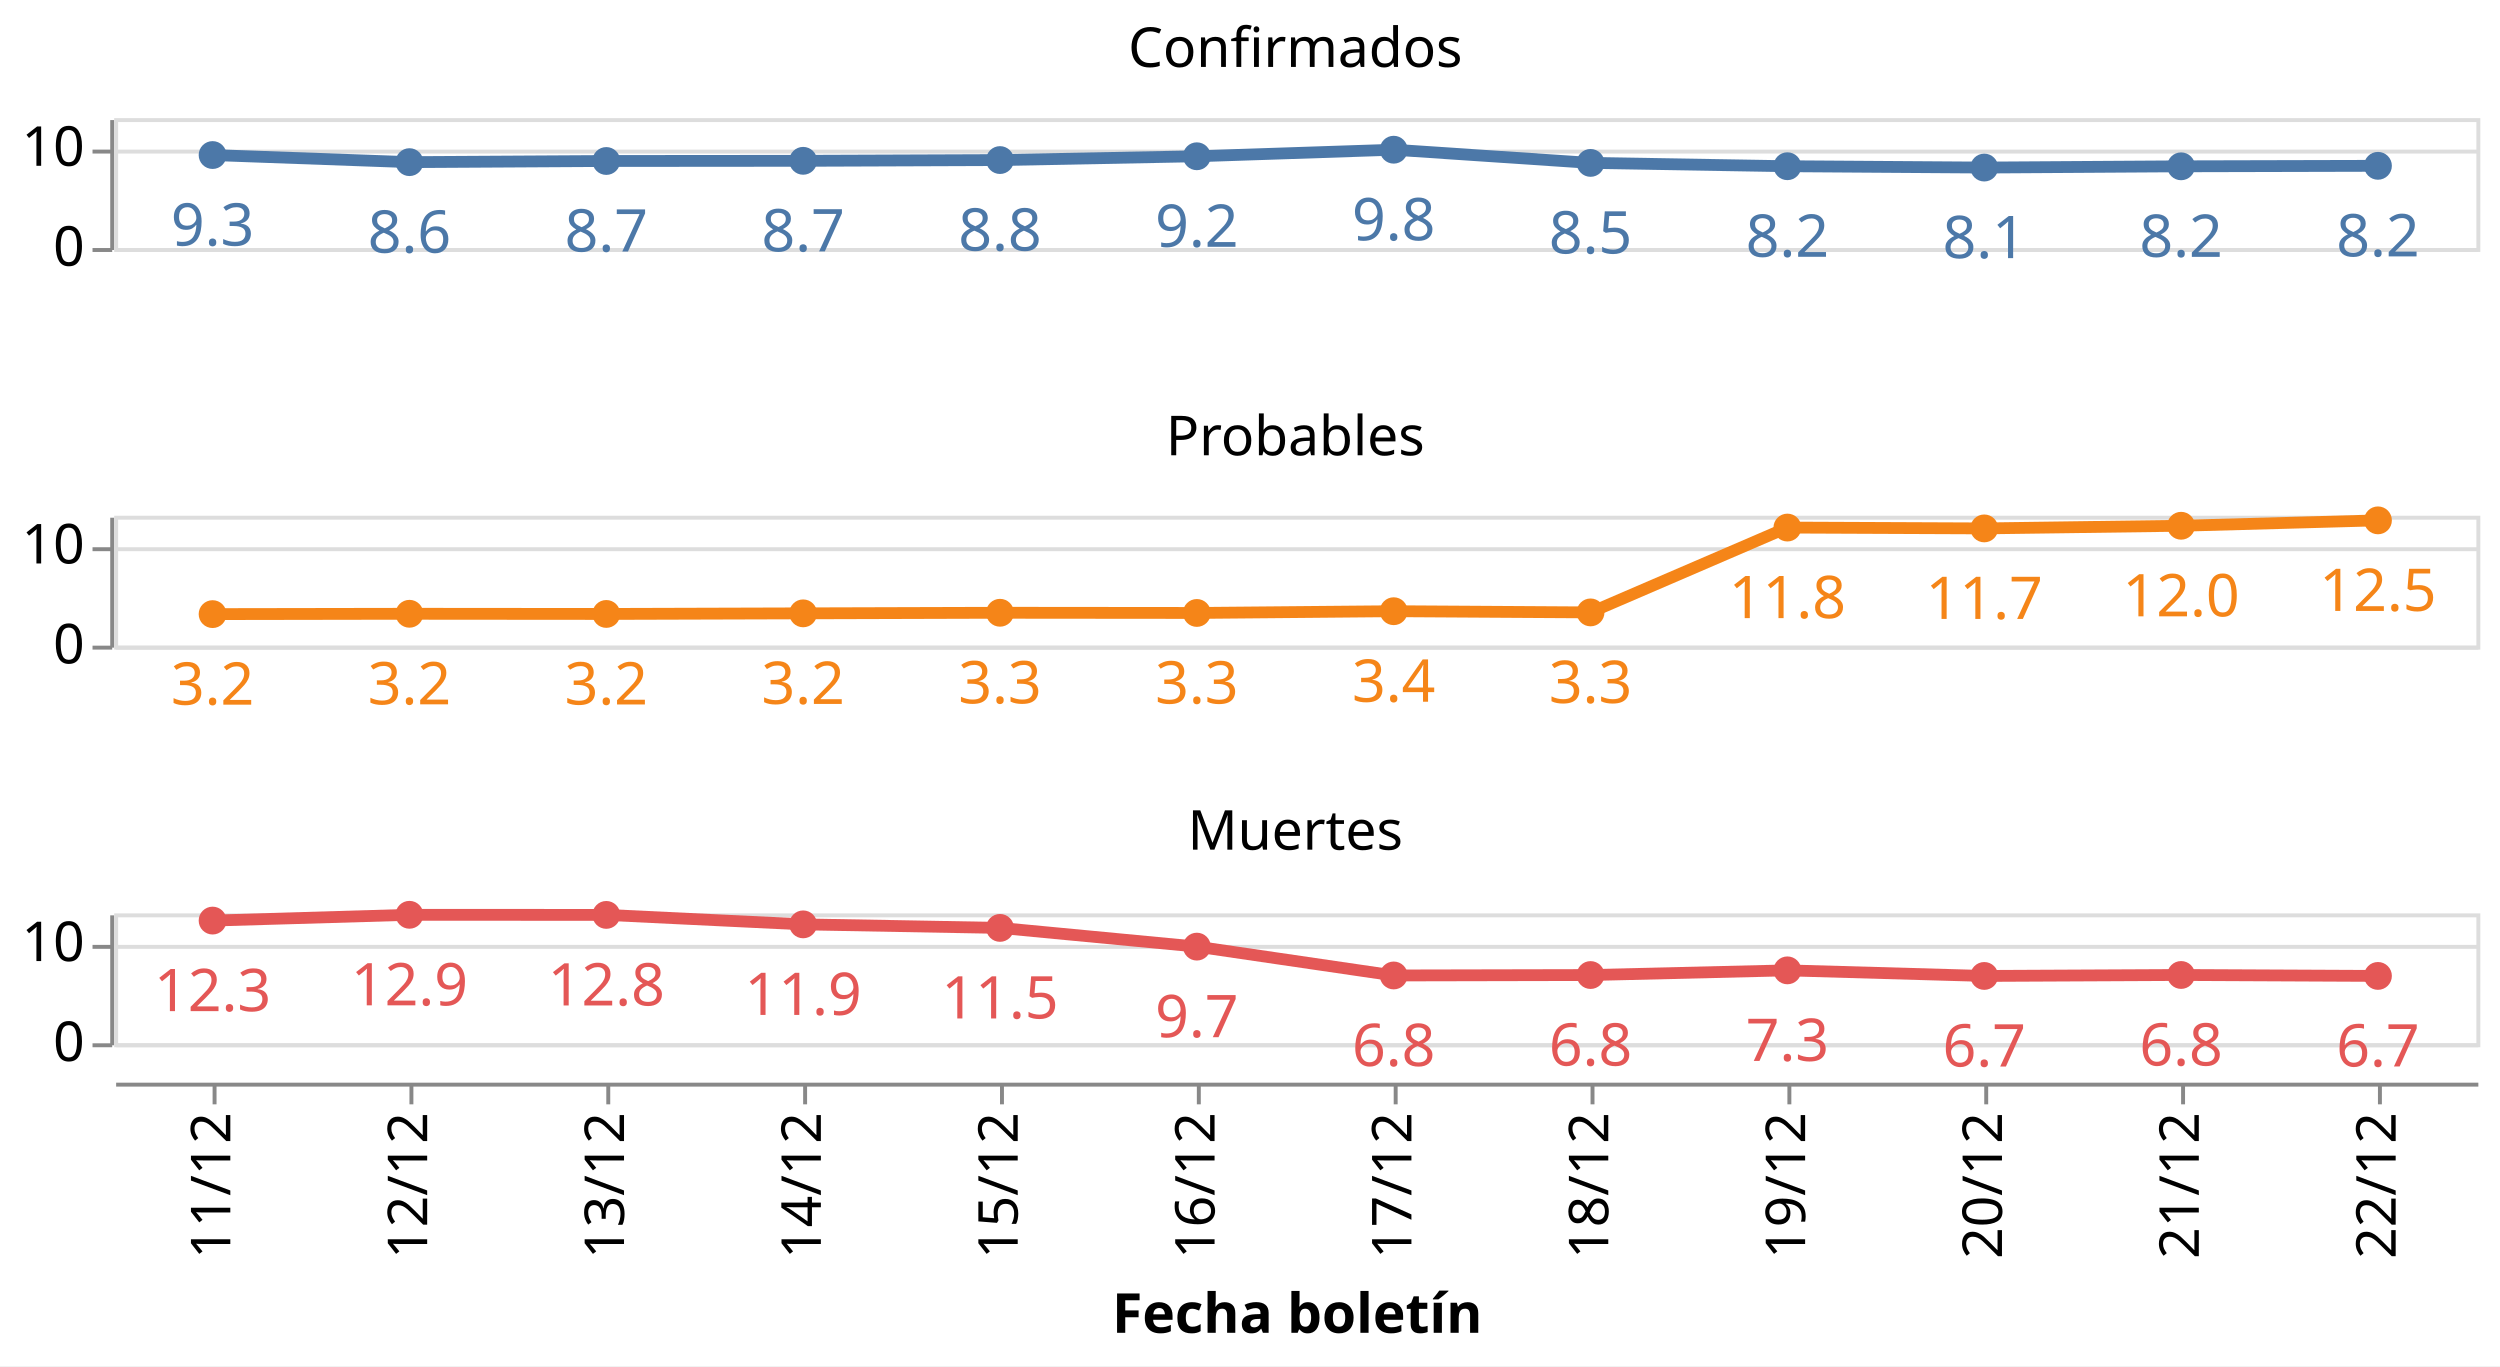
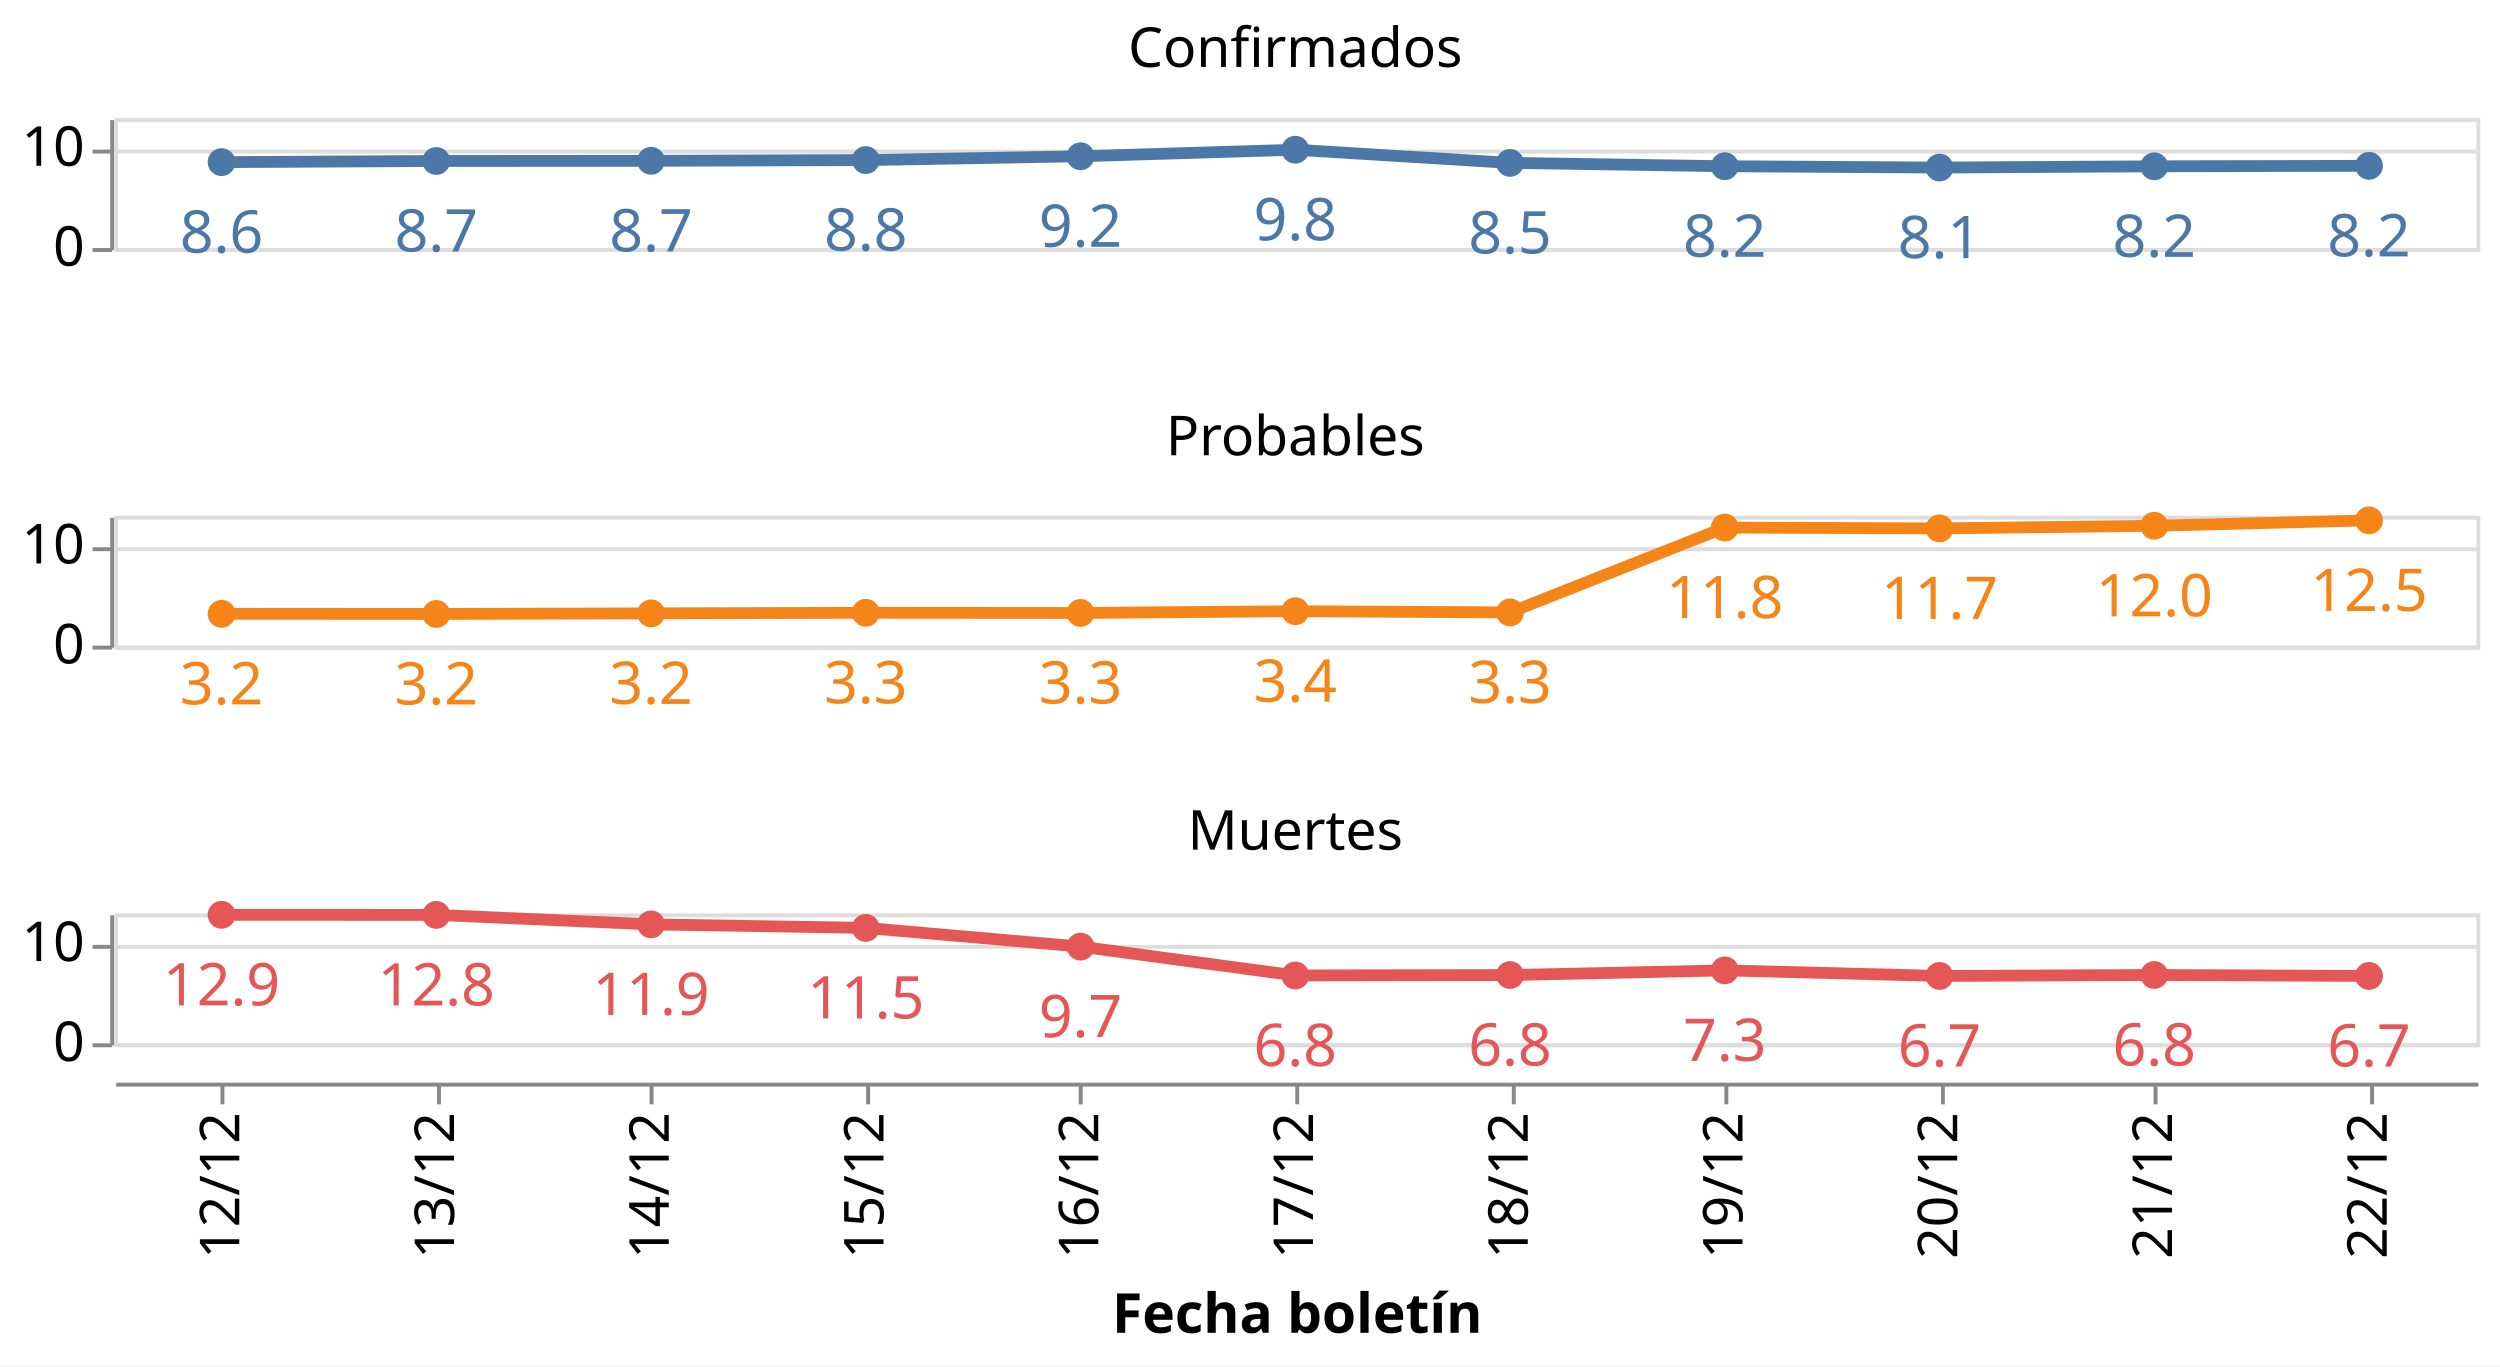
<svg xmlns="http://www.w3.org/2000/svg" class="marks" width="635" height="347" viewBox="0 0 635 347" version="1.1">
  <rect width="635" height="347" style="fill: white;" />
  <g transform="translate(29,30)">
    <g class="mark-group role-frame root">
      <g transform="translate(0,0)">
        <path class="background" d="M0,0h0v0h0Z" style="fill: none;" />
        <g>
          <g class="mark-group role-row-header row_header">
            <g transform="translate(-1,0)">
              <path class="background" d="M0,0h0v33h0Z" style="fill: none;" />
              <g>
                <g class="mark-group role-axis">
                  <g transform="translate(0.5,0.5)">
                    <path class="background" d="M0,0h0v0h0Z" style="pointer-events: none; fill: none;" />
                    <g>
                      <g class="mark-rule role-axis-tick" style="pointer-events: none;">
                        <line transform="translate(0,33)" x2="-5" y2="0" style="fill: none; stroke: #888; stroke-width: 1; opacity: 1;" />
                        <line transform="translate(0,8)" x2="-5" y2="0" style="fill: none; stroke: #888; stroke-width: 1; opacity: 1;" />
                      </g>
                      <g class="mark-text role-axis-label" style="pointer-events: none;">
                        <text text-anchor="end" transform="translate(-7,37)" style="font-family: sans-serif; font-size: 14px; fill: #000; opacity: 1;">0</text>
                        <text text-anchor="end" transform="translate(-7,11.61538)" style="font-family: sans-serif; font-size: 14px; fill: #000; opacity: 1;">10</text>
                      </g>
                      <g class="mark-rule role-axis-domain" style="pointer-events: none;">
                        <line transform="translate(0,33)" x2="0" y2="-33" style="fill: none; stroke: #888; stroke-width: 1; opacity: 1;" />
                      </g>
                    </g>
                    <path class="foreground" d="" style="pointer-events: none; display: none; fill: none;" />
                  </g>
                </g>
              </g>
              <path class="foreground" d="" style="display: none; fill: none;" />
            </g>
            <g transform="translate(-1,101)">
              <path class="background" d="M0,0h0v33h0Z" style="fill: none;" />
              <g>
                <g class="mark-group role-axis">
                  <g transform="translate(0.5,0.5)">
                    <path class="background" d="M0,0h0v0h0Z" style="pointer-events: none; fill: none;" />
                    <g>
                      <g class="mark-rule role-axis-tick" style="pointer-events: none;">
                        <line transform="translate(0,33)" x2="-5" y2="0" style="fill: none; stroke: #888; stroke-width: 1; opacity: 1;" />
                        <line transform="translate(0,8)" x2="-5" y2="0" style="fill: none; stroke: #888; stroke-width: 1; opacity: 1;" />
                      </g>
                      <g class="mark-text role-axis-label" style="pointer-events: none;">
                        <text text-anchor="end" transform="translate(-7,37)" style="font-family: sans-serif; font-size: 14px; fill: #000; opacity: 1;">0</text>
                        <text text-anchor="end" transform="translate(-7,11.61538)" style="font-family: sans-serif; font-size: 14px; fill: #000; opacity: 1;">10</text>
                      </g>
                      <g class="mark-rule role-axis-domain" style="pointer-events: none;">
                        <line transform="translate(0,33)" x2="0" y2="-33" style="fill: none; stroke: #888; stroke-width: 1; opacity: 1;" />
                      </g>
                    </g>
                    <path class="foreground" d="" style="pointer-events: none; display: none; fill: none;" />
                  </g>
                </g>
              </g>
              <path class="foreground" d="" style="display: none; fill: none;" />
            </g>
            <g transform="translate(-1,202)">
              <path class="background" d="M0,0h0v33h0Z" style="fill: none;" />
              <g>
                <g class="mark-group role-axis">
                  <g transform="translate(0.5,0.5)">
                    <path class="background" d="M0,0h0v0h0Z" style="pointer-events: none; fill: none;" />
                    <g>
                      <g class="mark-rule role-axis-tick" style="pointer-events: none;">
                        <line transform="translate(0,33)" x2="-5" y2="0" style="fill: none; stroke: #888; stroke-width: 1; opacity: 1;" />
                        <line transform="translate(0,8)" x2="-5" y2="0" style="fill: none; stroke: #888; stroke-width: 1; opacity: 1;" />
                      </g>
                      <g class="mark-text role-axis-label" style="pointer-events: none;">
                        <text text-anchor="end" transform="translate(-7,37)" style="font-family: sans-serif; font-size: 14px; fill: #000; opacity: 1;">0</text>
                        <text text-anchor="end" transform="translate(-7,11.61538)" style="font-family: sans-serif; font-size: 14px; fill: #000; opacity: 1;">10</text>
                      </g>
                      <g class="mark-rule role-axis-domain" style="pointer-events: none;">
                        <line transform="translate(0,33)" x2="0" y2="-33" style="fill: none; stroke: #888; stroke-width: 1; opacity: 1;" />
                      </g>
                    </g>
                    <path class="foreground" d="" style="pointer-events: none; display: none; fill: none;" />
                  </g>
                </g>
              </g>
              <path class="foreground" d="" style="display: none; fill: none;" />
            </g>
          </g>
          <g class="mark-group role-column-footer column_footer">
            <g transform="translate(0,245)">
              <path class="background" d="M0,0h600v0h-600Z" style="fill: none;" />
              <g>
                <g class="mark-group role-axis">
                  <g transform="translate(0.5,0.5)">
                    <path class="background" d="M0,0h0v0h0Z" style="pointer-events: none; fill: none;" />
                    <g>
                      <g class="mark-rule role-axis-tick" style="pointer-events: none;">
-                         <line transform="translate(25,0)" x2="0" y2="5" style="fill: none; stroke: #888; stroke-width: 1; opacity: 1;" />
-                         <line transform="translate(75,0)" x2="0" y2="5" style="fill: none; stroke: #888; stroke-width: 1; opacity: 1;" />
-                         <line transform="translate(125,0)" x2="0" y2="5" style="fill: none; stroke: #888; stroke-width: 1; opacity: 1;" />
-                         <line transform="translate(175,0)" x2="0" y2="5" style="fill: none; stroke: #888; stroke-width: 1; opacity: 1;" />
-                         <line transform="translate(225,0)" x2="0" y2="5" style="fill: none; stroke: #888; stroke-width: 1; opacity: 1;" />
-                         <line transform="translate(275,0)" x2="0" y2="5" style="fill: none; stroke: #888; stroke-width: 1; opacity: 1;" />
-                         <line transform="translate(325,0)" x2="0" y2="5" style="fill: none; stroke: #888; stroke-width: 1; opacity: 1;" />
-                         <line transform="translate(375,0)" x2="0" y2="5" style="fill: none; stroke: #888; stroke-width: 1; opacity: 1;" />
-                         <line transform="translate(425,0)" x2="0" y2="5" style="fill: none; stroke: #888; stroke-width: 1; opacity: 1;" />
-                         <line transform="translate(475,0)" x2="0" y2="5" style="fill: none; stroke: #888; stroke-width: 1; opacity: 1;" />
-                         <line transform="translate(525,0)" x2="0" y2="5" style="fill: none; stroke: #888; stroke-width: 1; opacity: 1;" />
-                         <line transform="translate(575,0)" x2="0" y2="5" style="fill: none; stroke: #888; stroke-width: 1; opacity: 1;" />
+                         <line transform="translate(27,0)" x2="0" y2="5" style="fill: none; stroke: #888; stroke-width: 1; opacity: 1;" />
+                         <line transform="translate(82,0)" x2="0" y2="5" style="fill: none; stroke: #888; stroke-width: 1; opacity: 1;" />
+                         <line transform="translate(136,0)" x2="0" y2="5" style="fill: none; stroke: #888; stroke-width: 1; opacity: 1;" />
+                         <line transform="translate(191,0)" x2="0" y2="5" style="fill: none; stroke: #888; stroke-width: 1; opacity: 1;" />
+                         <line transform="translate(245,0)" x2="0" y2="5" style="fill: none; stroke: #888; stroke-width: 1; opacity: 1;" />
+                         <line transform="translate(300,0)" x2="0" y2="5" style="fill: none; stroke: #888; stroke-width: 1; opacity: 1;" />
+                         <line transform="translate(355,0)" x2="0" y2="5" style="fill: none; stroke: #888; stroke-width: 1; opacity: 1;" />
+                         <line transform="translate(409,0)" x2="0" y2="5" style="fill: none; stroke: #888; stroke-width: 1; opacity: 1;" />
+                         <line transform="translate(464,0)" x2="0" y2="5" style="fill: none; stroke: #888; stroke-width: 1; opacity: 1;" />
+                         <line transform="translate(518,0)" x2="0" y2="5" style="fill: none; stroke: #888; stroke-width: 1; opacity: 1;" />
+                         <line transform="translate(573,0)" x2="0" y2="5" style="fill: none; stroke: #888; stroke-width: 1; opacity: 1;" />
                      </g>
                      <g class="mark-text role-axis-label" style="pointer-events: none;">
-                         <text text-anchor="end" transform="translate(25,7) rotate(270) translate(0,4)" style="font-family: sans-serif; font-size: 14px; fill: #000; opacity: 1;">11/12</text>
-                         <text text-anchor="end" transform="translate(75,7) rotate(270) translate(0,4)" style="font-family: sans-serif; font-size: 14px; fill: #000; opacity: 1;">12/12</text>
-                         <text text-anchor="end" transform="translate(125,7) rotate(270) translate(0,4)" style="font-family: sans-serif; font-size: 14px; fill: #000; opacity: 1;">13/12</text>
-                         <text text-anchor="end" transform="translate(175,7) rotate(270) translate(0,4)" style="font-family: sans-serif; font-size: 14px; fill: #000; opacity: 1;">14/12</text>
-                         <text text-anchor="end" transform="translate(225,7) rotate(270) translate(0,4)" style="font-family: sans-serif; font-size: 14px; fill: #000; opacity: 1;">15/12</text>
-                         <text text-anchor="end" transform="translate(275,7) rotate(270) translate(0,4)" style="font-family: sans-serif; font-size: 14px; fill: #000; opacity: 1;">16/12</text>
-                         <text text-anchor="end" transform="translate(325,7) rotate(270) translate(0,4)" style="font-family: sans-serif; font-size: 14px; fill: #000; opacity: 1;">17/12</text>
-                         <text text-anchor="end" transform="translate(375,7) rotate(270) translate(0,4)" style="font-family: sans-serif; font-size: 14px; fill: #000; opacity: 1;">18/12</text>
-                         <text text-anchor="end" transform="translate(425,7) rotate(270) translate(0,4)" style="font-family: sans-serif; font-size: 14px; fill: #000; opacity: 1;">19/12</text>
-                         <text text-anchor="end" transform="translate(475,7) rotate(270) translate(0,4)" style="font-family: sans-serif; font-size: 14px; fill: #000; opacity: 1;">20/12</text>
-                         <text text-anchor="end" transform="translate(525,7) rotate(270) translate(0,4)" style="font-family: sans-serif; font-size: 14px; fill: #000; opacity: 1;">21/12</text>
-                         <text text-anchor="end" transform="translate(575,7) rotate(270) translate(0,4)" style="font-family: sans-serif; font-size: 14px; fill: #000; opacity: 1;">22/12</text>
+                         <text text-anchor="end" transform="translate(27.27273,7) rotate(270) translate(0,4)" style="font-family: sans-serif; font-size: 14px; fill: #000; opacity: 1;">12/12</text>
+                         <text text-anchor="end" transform="translate(81.81818,7) rotate(270) translate(0,4)" style="font-family: sans-serif; font-size: 14px; fill: #000; opacity: 1;">13/12</text>
+                         <text text-anchor="end" transform="translate(136.3636,7) rotate(270) translate(0,4)" style="font-family: sans-serif; font-size: 14px; fill: #000; opacity: 1;">14/12</text>
+                         <text text-anchor="end" transform="translate(190.9091,7) rotate(270) translate(0,4)" style="font-family: sans-serif; font-size: 14px; fill: #000; opacity: 1;">15/12</text>
+                         <text text-anchor="end" transform="translate(245.4545,7) rotate(270) translate(0,4)" style="font-family: sans-serif; font-size: 14px; fill: #000; opacity: 1;">16/12</text>
+                         <text text-anchor="end" transform="translate(300,7) rotate(270) translate(0,4)" style="font-family: sans-serif; font-size: 14px; fill: #000; opacity: 1;">17/12</text>
+                         <text text-anchor="end" transform="translate(354.5455,7) rotate(270) translate(0,4)" style="font-family: sans-serif; font-size: 14px; fill: #000; opacity: 1;">18/12</text>
+                         <text text-anchor="end" transform="translate(409.0909,7) rotate(270) translate(0,4)" style="font-family: sans-serif; font-size: 14px; fill: #000; opacity: 1;">19/12</text>
+                         <text text-anchor="end" transform="translate(463.6364,7) rotate(270) translate(0,4)" style="font-family: sans-serif; font-size: 14px; fill: #000; opacity: 1;">20/12</text>
+                         <text text-anchor="end" transform="translate(518.1818,7) rotate(270) translate(0,4)" style="font-family: sans-serif; font-size: 14px; fill: #000; opacity: 1;">21/12</text>
+                         <text text-anchor="end" transform="translate(572.7273,7) rotate(270) translate(0,4)" style="font-family: sans-serif; font-size: 14px; fill: #000; opacity: 1;">22/12</text>
                      </g>
                      <g class="mark-rule role-axis-domain" style="pointer-events: none;">
                        <line transform="translate(0,0)" x2="600" y2="0" style="fill: none; stroke: #888; stroke-width: 1; opacity: 1;" />
                      </g>
                      <g class="mark-text role-axis-title" style="pointer-events: none;">
                        <text text-anchor="middle" transform="translate(300,63.03418)" style="font-family: sans-serif; font-size: 14px; font-weight: bold; fill: #000; opacity: 1;">Fecha boletín</text>
                      </g>
                    </g>
                    <path class="foreground" d="" style="pointer-events: none; display: none; fill: none;" />
                  </g>
                </g>
              </g>
              <path class="foreground" d="" style="display: none; fill: none;" />
            </g>
          </g>
          <g class="mark-group role-scope cell">
            <g transform="translate(0,0)">
              <path class="background" d="M0.5,0.5h600v33h-600Z" style="fill: none; stroke: #ddd;" />
              <g>
                <g class="mark-group role-axis">
                  <g transform="translate(0.5,0.5)">
                    <path class="background" d="M0,0h0v0h0Z" style="pointer-events: none; fill: none;" />
                    <g>
                      <g class="mark-rule role-axis-grid" style="pointer-events: none;">
                        <line transform="translate(0,33)" x2="600" y2="0" style="fill: none; stroke: #ddd; stroke-width: 1; opacity: 1;" />
                        <line transform="translate(0,8)" x2="600" y2="0" style="fill: none; stroke: #ddd; stroke-width: 1; opacity: 1;" />
                      </g>
                    </g>
                    <path class="foreground" d="" style="pointer-events: none; display: none; fill: none;" />
                  </g>
                </g>
                <g class="mark-group role-scope child_layer_0_layer_0_pathgroup">
                  <g transform="translate(0,0)">
                    <path class="background" d="M0,0h600v33h-600Z" style="fill: none;" />
                    <g>
                      <g class="mark-line role-mark child_layer_0_layer_0_marks">
-                         <path d="M25,9.381L75,11.185L125,10.892L175,10.847L225,10.656L275,9.691L325,8.027L375,11.378L425,12.221L475,12.56L525,12.243L575,12.118" style="fill: none; stroke: #4c78a8; stroke-width: 3;" />
+                         <path d="M27.273,11.185L81.818,10.892L136.364,10.847L190.909,10.656L245.455,9.691L300,8.027L354.545,11.378L409.091,12.221L463.636,12.56L518.182,12.243L572.727,12.118" style="fill: none; stroke: #4c78a8; stroke-width: 3;" />
                      </g>
                    </g>
                    <path class="foreground" d="" style="display: none; fill: none;" />
                  </g>
                </g>
                <g class="mark-symbol role-mark child_layer_0_layer_1_marks">
-                   <path transform="translate(575,12.11831)" d="M3.536,0A3.536,3.536,0,1,1,-3.536,0A3.536,3.536,0,1,1,3.536,0" style="fill: #4c78a8; stroke-width: 2; opacity: 1;" />
-                   <path transform="translate(525,12.24319)" d="M3.536,0A3.536,3.536,0,1,1,-3.536,0A3.536,3.536,0,1,1,3.536,0" style="fill: #4c78a8; stroke-width: 2; opacity: 1;" />
-                   <path transform="translate(475,12.56019)" d="M3.536,0A3.536,3.536,0,1,1,-3.536,0A3.536,3.536,0,1,1,3.536,0" style="fill: #4c78a8; stroke-width: 2; opacity: 1;" />
-                   <path transform="translate(425,12.22084)" d="M3.536,0A3.536,3.536,0,1,1,-3.536,0A3.536,3.536,0,1,1,3.536,0" style="fill: #4c78a8; stroke-width: 2; opacity: 1;" />
-                   <path transform="translate(375,11.37834)" d="M3.536,0A3.536,3.536,0,1,1,-3.536,0A3.536,3.536,0,1,1,3.536,0" style="fill: #4c78a8; stroke-width: 2; opacity: 1;" />
-                   <path transform="translate(325,8.026951)" d="M3.536,0A3.536,3.536,0,1,1,-3.536,0A3.536,3.536,0,1,1,3.536,0" style="fill: #4c78a8; stroke-width: 2; opacity: 1;" />
-                   <path transform="translate(275,9.691482)" d="M3.536,0A3.536,3.536,0,1,1,-3.536,0A3.536,3.536,0,1,1,3.536,0" style="fill: #4c78a8; stroke-width: 2; opacity: 1;" />
-                   <path transform="translate(225,10.65643)" d="M3.536,0A3.536,3.536,0,1,1,-3.536,0A3.536,3.536,0,1,1,3.536,0" style="fill: #4c78a8; stroke-width: 2; opacity: 1;" />
-                   <path transform="translate(175,10.84698)" d="M3.536,0A3.536,3.536,0,1,1,-3.536,0A3.536,3.536,0,1,1,3.536,0" style="fill: #4c78a8; stroke-width: 2; opacity: 1;" />
-                   <path transform="translate(125,10.89174)" d="M3.536,0A3.536,3.536,0,1,1,-3.536,0A3.536,3.536,0,1,1,3.536,0" style="fill: #4c78a8; stroke-width: 2; opacity: 1;" />
-                   <path transform="translate(75,11.18483)" d="M3.536,0A3.536,3.536,0,1,1,-3.536,0A3.536,3.536,0,1,1,3.536,0" style="fill: #4c78a8; stroke-width: 2; opacity: 1;" />
-                   <path transform="translate(25,9.380767)" d="M3.536,0A3.536,3.536,0,1,1,-3.536,0A3.536,3.536,0,1,1,3.536,0" style="fill: #4c78a8; stroke-width: 2; opacity: 1;" />
+                   <path transform="translate(572.7273,12.11831)" d="M3.536,0A3.536,3.536,0,1,1,-3.536,0A3.536,3.536,0,1,1,3.536,0" style="fill: #4c78a8; stroke-width: 2; opacity: 1;" />
+                   <path transform="translate(518.1818,12.24319)" d="M3.536,0A3.536,3.536,0,1,1,-3.536,0A3.536,3.536,0,1,1,3.536,0" style="fill: #4c78a8; stroke-width: 2; opacity: 1;" />
+                   <path transform="translate(463.6364,12.56019)" d="M3.536,0A3.536,3.536,0,1,1,-3.536,0A3.536,3.536,0,1,1,3.536,0" style="fill: #4c78a8; stroke-width: 2; opacity: 1;" />
+                   <path transform="translate(409.0909,12.22084)" d="M3.536,0A3.536,3.536,0,1,1,-3.536,0A3.536,3.536,0,1,1,3.536,0" style="fill: #4c78a8; stroke-width: 2; opacity: 1;" />
+                   <path transform="translate(354.5455,11.37834)" d="M3.536,0A3.536,3.536,0,1,1,-3.536,0A3.536,3.536,0,1,1,3.536,0" style="fill: #4c78a8; stroke-width: 2; opacity: 1;" />
+                   <path transform="translate(300,8.026951)" d="M3.536,0A3.536,3.536,0,1,1,-3.536,0A3.536,3.536,0,1,1,3.536,0" style="fill: #4c78a8; stroke-width: 2; opacity: 1;" />
+                   <path transform="translate(245.4545,9.691482)" d="M3.536,0A3.536,3.536,0,1,1,-3.536,0A3.536,3.536,0,1,1,3.536,0" style="fill: #4c78a8; stroke-width: 2; opacity: 1;" />
+                   <path transform="translate(190.9091,10.65643)" d="M3.536,0A3.536,3.536,0,1,1,-3.536,0A3.536,3.536,0,1,1,3.536,0" style="fill: #4c78a8; stroke-width: 2; opacity: 1;" />
+                   <path transform="translate(136.3636,10.84698)" d="M3.536,0A3.536,3.536,0,1,1,-3.536,0A3.536,3.536,0,1,1,3.536,0" style="fill: #4c78a8; stroke-width: 2; opacity: 1;" />
+                   <path transform="translate(81.81818,10.89174)" d="M3.536,0A3.536,3.536,0,1,1,-3.536,0A3.536,3.536,0,1,1,3.536,0" style="fill: #4c78a8; stroke-width: 2; opacity: 1;" />
+                   <path transform="translate(27.27273,11.18483)" d="M3.536,0A3.536,3.536,0,1,1,-3.536,0A3.536,3.536,0,1,1,3.536,0" style="fill: #4c78a8; stroke-width: 2; opacity: 1;" />
                </g>
                <g class="mark-text role-mark child_layer_1_marks">
-                   <text text-anchor="middle" transform="translate(575,35.11831)" style="font-family: sans-serif; font-size: 15px; fill: #4c78a8;">8.2</text>
-                   <text text-anchor="middle" transform="translate(525,35.24319)" style="font-family: sans-serif; font-size: 15px; fill: #4c78a8;">8.2</text>
-                   <text text-anchor="middle" transform="translate(475,35.56019)" style="font-family: sans-serif; font-size: 15px; fill: #4c78a8;">8.1</text>
-                   <text text-anchor="middle" transform="translate(425,35.22084)" style="font-family: sans-serif; font-size: 15px; fill: #4c78a8;">8.2</text>
-                   <text text-anchor="middle" transform="translate(375,34.37834)" style="font-family: sans-serif; font-size: 15px; fill: #4c78a8;">8.5</text>
-                   <text text-anchor="middle" transform="translate(325,31.02695)" style="font-family: sans-serif; font-size: 15px; fill: #4c78a8;">9.8</text>
-                   <text text-anchor="middle" transform="translate(275,32.69148)" style="font-family: sans-serif; font-size: 15px; fill: #4c78a8;">9.2</text>
-                   <text text-anchor="middle" transform="translate(225,33.65643)" style="font-family: sans-serif; font-size: 15px; fill: #4c78a8;">8.8</text>
-                   <text text-anchor="middle" transform="translate(175,33.84698)" style="font-family: sans-serif; font-size: 15px; fill: #4c78a8;">8.7</text>
-                   <text text-anchor="middle" transform="translate(125,33.89174)" style="font-family: sans-serif; font-size: 15px; fill: #4c78a8;">8.7</text>
-                   <text text-anchor="middle" transform="translate(75,34.18483)" style="font-family: sans-serif; font-size: 15px; fill: #4c78a8;">8.6</text>
-                   <text text-anchor="middle" transform="translate(25,32.38077)" style="font-family: sans-serif; font-size: 15px; fill: #4c78a8;">9.3</text>
+                   <text text-anchor="middle" transform="translate(572.7273,35.11831)" style="font-family: sans-serif; font-size: 15px; fill: #4c78a8;">8.2</text>
+                   <text text-anchor="middle" transform="translate(518.1818,35.24319)" style="font-family: sans-serif; font-size: 15px; fill: #4c78a8;">8.2</text>
+                   <text text-anchor="middle" transform="translate(463.6364,35.56019)" style="font-family: sans-serif; font-size: 15px; fill: #4c78a8;">8.1</text>
+                   <text text-anchor="middle" transform="translate(409.0909,35.22084)" style="font-family: sans-serif; font-size: 15px; fill: #4c78a8;">8.2</text>
+                   <text text-anchor="middle" transform="translate(354.5455,34.37834)" style="font-family: sans-serif; font-size: 15px; fill: #4c78a8;">8.5</text>
+                   <text text-anchor="middle" transform="translate(300,31.02695)" style="font-family: sans-serif; font-size: 15px; fill: #4c78a8;">9.8</text>
+                   <text text-anchor="middle" transform="translate(245.4545,32.69148)" style="font-family: sans-serif; font-size: 15px; fill: #4c78a8;">9.2</text>
+                   <text text-anchor="middle" transform="translate(190.9091,33.65643)" style="font-family: sans-serif; font-size: 15px; fill: #4c78a8;">8.8</text>
+                   <text text-anchor="middle" transform="translate(136.3636,33.84698)" style="font-family: sans-serif; font-size: 15px; fill: #4c78a8;">8.7</text>
+                   <text text-anchor="middle" transform="translate(81.81818,33.89174)" style="font-family: sans-serif; font-size: 15px; fill: #4c78a8;">8.7</text>
+                   <text text-anchor="middle" transform="translate(27.27273,34.18483)" style="font-family: sans-serif; font-size: 15px; fill: #4c78a8;">8.6</text>
                </g>
                <g class="mark-group role-title">
                  <g transform="translate(300,-24)">
                    <path class="background" d="M0,0h0v0h0Z" style="pointer-events: none; fill: none;" />
                    <g>
                      <g class="mark-text role-title-text" style="pointer-events: none;">
                        <text text-anchor="middle" transform="translate(0,11)" style="font-family: sans-serif; font-size: 14px; fill: #000; opacity: 1;">Confirmados</text>
                      </g>
                    </g>
                    <path class="foreground" d="" style="pointer-events: none; display: none; fill: none;" />
                  </g>
                </g>
              </g>
              <path class="foreground" d="" style="display: none; fill: none;" />
            </g>
            <g transform="translate(0,101)">
              <path class="background" d="M0.5,0.5h600v33h-600Z" style="fill: none; stroke: #ddd;" />
              <g>
                <g class="mark-group role-axis">
                  <g transform="translate(0.5,0.5)">
                    <path class="background" d="M0,0h0v0h0Z" style="pointer-events: none; fill: none;" />
                    <g>
                      <g class="mark-rule role-axis-grid" style="pointer-events: none;">
                        <line transform="translate(0,33)" x2="600" y2="0" style="fill: none; stroke: #ddd; stroke-width: 1; opacity: 1;" />
                        <line transform="translate(0,8)" x2="600" y2="0" style="fill: none; stroke: #ddd; stroke-width: 1; opacity: 1;" />
                      </g>
                    </g>
                    <path class="foreground" d="" style="pointer-events: none; display: none; fill: none;" />
                  </g>
                </g>
                <g class="mark-group role-scope child_layer_0_layer_0_pathgroup">
                  <g transform="translate(0,0)">
                    <path class="background" d="M0,0h600v33h-600Z" style="fill: none;" />
                    <g>
                      <g class="mark-line role-mark child_layer_0_layer_0_marks">
-                         <path d="M25,24.986L75,24.899L125,24.942L175,24.791L225,24.643L275,24.691L325,24.247L375,24.552L425,3.001L475,3.215L525,2.542L575,1.171" style="fill: none; stroke: #f58518; stroke-width: 3;" />
+                         <path d="M27.273,24.899L81.818,24.942L136.364,24.791L190.909,24.643L245.455,24.691L300,24.247L354.545,24.552L409.091,3.001L463.636,3.215L518.182,2.542L572.727,1.171" style="fill: none; stroke: #f58518; stroke-width: 3;" />
                      </g>
                    </g>
                    <path class="foreground" d="" style="display: none; fill: none;" />
                  </g>
                </g>
                <g class="mark-symbol role-mark child_layer_0_layer_1_marks">
-                   <path transform="translate(575,1.17145)" d="M3.536,0A3.536,3.536,0,1,1,-3.536,0A3.536,3.536,0,1,1,3.536,0" style="fill: #f58518; stroke-width: 2; opacity: 1;" />
-                   <path transform="translate(525,2.542106)" d="M3.536,0A3.536,3.536,0,1,1,-3.536,0A3.536,3.536,0,1,1,3.536,0" style="fill: #f58518; stroke-width: 2; opacity: 1;" />
-                   <path transform="translate(475,3.214905)" d="M3.536,0A3.536,3.536,0,1,1,-3.536,0A3.536,3.536,0,1,1,3.536,0" style="fill: #f58518; stroke-width: 2; opacity: 1;" />
-                   <path transform="translate(425,3.001315)" d="M3.536,0A3.536,3.536,0,1,1,-3.536,0A3.536,3.536,0,1,1,3.536,0" style="fill: #f58518; stroke-width: 2; opacity: 1;" />
-                   <path transform="translate(375,24.55219)" d="M3.536,0A3.536,3.536,0,1,1,-3.536,0A3.536,3.536,0,1,1,3.536,0" style="fill: #f58518; stroke-width: 2; opacity: 1;" />
-                   <path transform="translate(325,24.24738)" d="M3.536,0A3.536,3.536,0,1,1,-3.536,0A3.536,3.536,0,1,1,3.536,0" style="fill: #f58518; stroke-width: 2; opacity: 1;" />
-                   <path transform="translate(275,24.69117)" d="M3.536,0A3.536,3.536,0,1,1,-3.536,0A3.536,3.536,0,1,1,3.536,0" style="fill: #f58518; stroke-width: 2; opacity: 1;" />
-                   <path transform="translate(225,24.64327)" d="M3.536,0A3.536,3.536,0,1,1,-3.536,0A3.536,3.536,0,1,1,3.536,0" style="fill: #f58518; stroke-width: 2; opacity: 1;" />
-                   <path transform="translate(175,24.7914)" d="M3.536,0A3.536,3.536,0,1,1,-3.536,0A3.536,3.536,0,1,1,3.536,0" style="fill: #f58518; stroke-width: 2; opacity: 1;" />
-                   <path transform="translate(125,24.94158)" d="M3.536,0A3.536,3.536,0,1,1,-3.536,0A3.536,3.536,0,1,1,3.536,0" style="fill: #f58518; stroke-width: 2; opacity: 1;" />
-                   <path transform="translate(75,24.89918)" d="M3.536,0A3.536,3.536,0,1,1,-3.536,0A3.536,3.536,0,1,1,3.536,0" style="fill: #f58518; stroke-width: 2; opacity: 1;" />
-                   <path transform="translate(25,24.98622)" d="M3.536,0A3.536,3.536,0,1,1,-3.536,0A3.536,3.536,0,1,1,3.536,0" style="fill: #f58518; stroke-width: 2; opacity: 1;" />
+                   <path transform="translate(572.7273,1.17145)" d="M3.536,0A3.536,3.536,0,1,1,-3.536,0A3.536,3.536,0,1,1,3.536,0" style="fill: #f58518; stroke-width: 2; opacity: 1;" />
+                   <path transform="translate(518.1818,2.542106)" d="M3.536,0A3.536,3.536,0,1,1,-3.536,0A3.536,3.536,0,1,1,3.536,0" style="fill: #f58518; stroke-width: 2; opacity: 1;" />
+                   <path transform="translate(463.6364,3.214905)" d="M3.536,0A3.536,3.536,0,1,1,-3.536,0A3.536,3.536,0,1,1,3.536,0" style="fill: #f58518; stroke-width: 2; opacity: 1;" />
+                   <path transform="translate(409.0909,3.001315)" d="M3.536,0A3.536,3.536,0,1,1,-3.536,0A3.536,3.536,0,1,1,3.536,0" style="fill: #f58518; stroke-width: 2; opacity: 1;" />
+                   <path transform="translate(354.5455,24.55219)" d="M3.536,0A3.536,3.536,0,1,1,-3.536,0A3.536,3.536,0,1,1,3.536,0" style="fill: #f58518; stroke-width: 2; opacity: 1;" />
+                   <path transform="translate(300,24.24738)" d="M3.536,0A3.536,3.536,0,1,1,-3.536,0A3.536,3.536,0,1,1,3.536,0" style="fill: #f58518; stroke-width: 2; opacity: 1;" />
+                   <path transform="translate(245.4545,24.69117)" d="M3.536,0A3.536,3.536,0,1,1,-3.536,0A3.536,3.536,0,1,1,3.536,0" style="fill: #f58518; stroke-width: 2; opacity: 1;" />
+                   <path transform="translate(190.9091,24.64327)" d="M3.536,0A3.536,3.536,0,1,1,-3.536,0A3.536,3.536,0,1,1,3.536,0" style="fill: #f58518; stroke-width: 2; opacity: 1;" />
+                   <path transform="translate(136.3636,24.7914)" d="M3.536,0A3.536,3.536,0,1,1,-3.536,0A3.536,3.536,0,1,1,3.536,0" style="fill: #f58518; stroke-width: 2; opacity: 1;" />
+                   <path transform="translate(81.81818,24.94158)" d="M3.536,0A3.536,3.536,0,1,1,-3.536,0A3.536,3.536,0,1,1,3.536,0" style="fill: #f58518; stroke-width: 2; opacity: 1;" />
+                   <path transform="translate(27.27273,24.89918)" d="M3.536,0A3.536,3.536,0,1,1,-3.536,0A3.536,3.536,0,1,1,3.536,0" style="fill: #f58518; stroke-width: 2; opacity: 1;" />
                </g>
                <g class="mark-text role-mark child_layer_1_marks">
-                   <text text-anchor="middle" transform="translate(575,24.17145)" style="font-family: sans-serif; font-size: 15px; fill: #f58518;">12.5</text>
-                   <text text-anchor="middle" transform="translate(525,25.54211)" style="font-family: sans-serif; font-size: 15px; fill: #f58518;">12.0</text>
-                   <text text-anchor="middle" transform="translate(475,26.2149)" style="font-family: sans-serif; font-size: 15px; fill: #f58518;">11.7</text>
-                   <text text-anchor="middle" transform="translate(425,26.00131)" style="font-family: sans-serif; font-size: 15px; fill: #f58518;">11.8</text>
-                   <text text-anchor="middle" transform="translate(375,47.55219)" style="font-family: sans-serif; font-size: 15px; fill: #f58518;">3.3</text>
-                   <text text-anchor="middle" transform="translate(325,47.24738)" style="font-family: sans-serif; font-size: 15px; fill: #f58518;">3.4</text>
-                   <text text-anchor="middle" transform="translate(275,47.69117)" style="font-family: sans-serif; font-size: 15px; fill: #f58518;">3.3</text>
-                   <text text-anchor="middle" transform="translate(225,47.64327)" style="font-family: sans-serif; font-size: 15px; fill: #f58518;">3.3</text>
-                   <text text-anchor="middle" transform="translate(175,47.7914)" style="font-family: sans-serif; font-size: 15px; fill: #f58518;">3.2</text>
-                   <text text-anchor="middle" transform="translate(125,47.94158)" style="font-family: sans-serif; font-size: 15px; fill: #f58518;">3.2</text>
-                   <text text-anchor="middle" transform="translate(75,47.89918)" style="font-family: sans-serif; font-size: 15px; fill: #f58518;">3.2</text>
-                   <text text-anchor="middle" transform="translate(25,47.98622)" style="font-family: sans-serif; font-size: 15px; fill: #f58518;">3.2</text>
+                   <text text-anchor="middle" transform="translate(572.7273,24.17145)" style="font-family: sans-serif; font-size: 15px; fill: #f58518;">12.5</text>
+                   <text text-anchor="middle" transform="translate(518.1818,25.54211)" style="font-family: sans-serif; font-size: 15px; fill: #f58518;">12.0</text>
+                   <text text-anchor="middle" transform="translate(463.6364,26.2149)" style="font-family: sans-serif; font-size: 15px; fill: #f58518;">11.7</text>
+                   <text text-anchor="middle" transform="translate(409.0909,26.00131)" style="font-family: sans-serif; font-size: 15px; fill: #f58518;">11.8</text>
+                   <text text-anchor="middle" transform="translate(354.5455,47.55219)" style="font-family: sans-serif; font-size: 15px; fill: #f58518;">3.3</text>
+                   <text text-anchor="middle" transform="translate(300,47.24738)" style="font-family: sans-serif; font-size: 15px; fill: #f58518;">3.4</text>
+                   <text text-anchor="middle" transform="translate(245.4545,47.69117)" style="font-family: sans-serif; font-size: 15px; fill: #f58518;">3.3</text>
+                   <text text-anchor="middle" transform="translate(190.9091,47.64327)" style="font-family: sans-serif; font-size: 15px; fill: #f58518;">3.3</text>
+                   <text text-anchor="middle" transform="translate(136.3636,47.7914)" style="font-family: sans-serif; font-size: 15px; fill: #f58518;">3.2</text>
+                   <text text-anchor="middle" transform="translate(81.81818,47.94158)" style="font-family: sans-serif; font-size: 15px; fill: #f58518;">3.2</text>
+                   <text text-anchor="middle" transform="translate(27.27273,47.89918)" style="font-family: sans-serif; font-size: 15px; fill: #f58518;">3.2</text>
                </g>
                <g class="mark-group role-title">
                  <g transform="translate(300,-26.36408)">
                    <path class="background" d="M0,0h0v0h0Z" style="pointer-events: none; fill: none;" />
                    <g>
                      <g class="mark-text role-title-text" style="pointer-events: none;">
                        <text text-anchor="middle" transform="translate(0,11)" style="font-family: sans-serif; font-size: 14px; fill: #000; opacity: 1;">Probables</text>
                      </g>
                    </g>
                    <path class="foreground" d="" style="pointer-events: none; display: none; fill: none;" />
                  </g>
                </g>
              </g>
              <path class="foreground" d="" style="display: none; fill: none;" />
            </g>
            <g transform="translate(0,202)">
              <path class="background" d="M0.5,0.5h600v33h-600Z" style="fill: none; stroke: #ddd;" />
              <g>
                <g class="mark-group role-axis">
                  <g transform="translate(0.5,0.5)">
                    <path class="background" d="M0,0h0v0h0Z" style="pointer-events: none; fill: none;" />
                    <g>
                      <g class="mark-rule role-axis-grid" style="pointer-events: none;">
                        <line transform="translate(0,33)" x2="600" y2="0" style="fill: none; stroke: #ddd; stroke-width: 1; opacity: 1;" />
                        <line transform="translate(0,8)" x2="600" y2="0" style="fill: none; stroke: #ddd; stroke-width: 1; opacity: 1;" />
                      </g>
                    </g>
                    <path class="foreground" d="" style="pointer-events: none; display: none; fill: none;" />
                  </g>
                </g>
                <g class="mark-group role-scope child_layer_0_layer_0_pathgroup">
                  <g transform="translate(0,0)">
                    <path class="background" d="M0,0h600v33h-600Z" style="fill: none;" />
                    <g>
                      <g class="mark-line role-mark child_layer_0_layer_0_marks">
-                         <path d="M25,1.829L75,0.359L125,0.386L175,2.79L225,3.688L275,8.443L325,15.768L375,15.659L425,14.472L475,15.891L525,15.645L575,15.885" style="fill: none; stroke: #e45756; stroke-width: 3;" />
+                         <path d="M27.273,0.359L81.818,0.386L136.364,2.79L190.909,3.688L245.455,8.443L300,15.768L354.545,15.659L409.091,14.472L463.636,15.891L518.182,15.645L572.727,15.885" style="fill: none; stroke: #e45756; stroke-width: 3;" />
                      </g>
                    </g>
                    <path class="foreground" d="" style="display: none; fill: none;" />
                  </g>
                </g>
                <g class="mark-symbol role-mark child_layer_0_layer_1_marks">
-                   <path transform="translate(575,15.88501)" d="M3.536,0A3.536,3.536,0,1,1,-3.536,0A3.536,3.536,0,1,1,3.536,0" style="fill: #e45756; stroke-width: 2; opacity: 1;" />
-                   <path transform="translate(525,15.64521)" d="M3.536,0A3.536,3.536,0,1,1,-3.536,0A3.536,3.536,0,1,1,3.536,0" style="fill: #e45756; stroke-width: 2; opacity: 1;" />
-                   <path transform="translate(475,15.89077)" d="M3.536,0A3.536,3.536,0,1,1,-3.536,0A3.536,3.536,0,1,1,3.536,0" style="fill: #e45756; stroke-width: 2; opacity: 1;" />
-                   <path transform="translate(425,14.47185)" d="M3.536,0A3.536,3.536,0,1,1,-3.536,0A3.536,3.536,0,1,1,3.536,0" style="fill: #e45756; stroke-width: 2; opacity: 1;" />
-                   <path transform="translate(375,15.65934)" d="M3.536,0A3.536,3.536,0,1,1,-3.536,0A3.536,3.536,0,1,1,3.536,0" style="fill: #e45756; stroke-width: 2; opacity: 1;" />
-                   <path transform="translate(325,15.76833)" d="M3.536,0A3.536,3.536,0,1,1,-3.536,0A3.536,3.536,0,1,1,3.536,0" style="fill: #e45756; stroke-width: 2; opacity: 1;" />
-                   <path transform="translate(275,8.443144)" d="M3.536,0A3.536,3.536,0,1,1,-3.536,0A3.536,3.536,0,1,1,3.536,0" style="fill: #e45756; stroke-width: 2; opacity: 1;" />
-                   <path transform="translate(225,3.687954)" d="M3.536,0A3.536,3.536,0,1,1,-3.536,0A3.536,3.536,0,1,1,3.536,0" style="fill: #e45756; stroke-width: 2; opacity: 1;" />
-                   <path transform="translate(175,2.789794)" d="M3.536,0A3.536,3.536,0,1,1,-3.536,0A3.536,3.536,0,1,1,3.536,0" style="fill: #e45756; stroke-width: 2; opacity: 1;" />
-                   <path transform="translate(125,0.3862876)" d="M3.536,0A3.536,3.536,0,1,1,-3.536,0A3.536,3.536,0,1,1,3.536,0" style="fill: #e45756; stroke-width: 2; opacity: 1;" />
-                   <path transform="translate(75,0.3586957)" d="M3.536,0A3.536,3.536,0,1,1,-3.536,0A3.536,3.536,0,1,1,3.536,0" style="fill: #e45756; stroke-width: 2; opacity: 1;" />
-                   <path transform="translate(25,1.828784)" d="M3.536,0A3.536,3.536,0,1,1,-3.536,0A3.536,3.536,0,1,1,3.536,0" style="fill: #e45756; stroke-width: 2; opacity: 1;" />
+                   <path transform="translate(572.7273,15.88501)" d="M3.536,0A3.536,3.536,0,1,1,-3.536,0A3.536,3.536,0,1,1,3.536,0" style="fill: #e45756; stroke-width: 2; opacity: 1;" />
+                   <path transform="translate(518.1818,15.64521)" d="M3.536,0A3.536,3.536,0,1,1,-3.536,0A3.536,3.536,0,1,1,3.536,0" style="fill: #e45756; stroke-width: 2; opacity: 1;" />
+                   <path transform="translate(463.6364,15.89077)" d="M3.536,0A3.536,3.536,0,1,1,-3.536,0A3.536,3.536,0,1,1,3.536,0" style="fill: #e45756; stroke-width: 2; opacity: 1;" />
+                   <path transform="translate(409.0909,14.47185)" d="M3.536,0A3.536,3.536,0,1,1,-3.536,0A3.536,3.536,0,1,1,3.536,0" style="fill: #e45756; stroke-width: 2; opacity: 1;" />
+                   <path transform="translate(354.5455,15.65934)" d="M3.536,0A3.536,3.536,0,1,1,-3.536,0A3.536,3.536,0,1,1,3.536,0" style="fill: #e45756; stroke-width: 2; opacity: 1;" />
+                   <path transform="translate(300,15.76833)" d="M3.536,0A3.536,3.536,0,1,1,-3.536,0A3.536,3.536,0,1,1,3.536,0" style="fill: #e45756; stroke-width: 2; opacity: 1;" />
+                   <path transform="translate(245.4545,8.443144)" d="M3.536,0A3.536,3.536,0,1,1,-3.536,0A3.536,3.536,0,1,1,3.536,0" style="fill: #e45756; stroke-width: 2; opacity: 1;" />
+                   <path transform="translate(190.9091,3.687954)" d="M3.536,0A3.536,3.536,0,1,1,-3.536,0A3.536,3.536,0,1,1,3.536,0" style="fill: #e45756; stroke-width: 2; opacity: 1;" />
+                   <path transform="translate(136.3636,2.789794)" d="M3.536,0A3.536,3.536,0,1,1,-3.536,0A3.536,3.536,0,1,1,3.536,0" style="fill: #e45756; stroke-width: 2; opacity: 1;" />
+                   <path transform="translate(81.81818,0.3862876)" d="M3.536,0A3.536,3.536,0,1,1,-3.536,0A3.536,3.536,0,1,1,3.536,0" style="fill: #e45756; stroke-width: 2; opacity: 1;" />
+                   <path transform="translate(27.27273,0.3586957)" d="M3.536,0A3.536,3.536,0,1,1,-3.536,0A3.536,3.536,0,1,1,3.536,0" style="fill: #e45756; stroke-width: 2; opacity: 1;" />
                </g>
                <g class="mark-text role-mark child_layer_1_marks">
-                   <text text-anchor="middle" transform="translate(575,38.88501)" style="font-family: sans-serif; font-size: 15px; fill: #e45756;">6.7</text>
-                   <text text-anchor="middle" transform="translate(525,38.64521)" style="font-family: sans-serif; font-size: 15px; fill: #e45756;">6.8</text>
-                   <text text-anchor="middle" transform="translate(475,38.89077)" style="font-family: sans-serif; font-size: 15px; fill: #e45756;">6.7</text>
-                   <text text-anchor="middle" transform="translate(425,37.47185)" style="font-family: sans-serif; font-size: 15px; fill: #e45756;">7.3</text>
-                   <text text-anchor="middle" transform="translate(375,38.65934)" style="font-family: sans-serif; font-size: 15px; fill: #e45756;">6.8</text>
-                   <text text-anchor="middle" transform="translate(325,38.76833)" style="font-family: sans-serif; font-size: 15px; fill: #e45756;">6.8</text>
-                   <text text-anchor="middle" transform="translate(275,31.44314)" style="font-family: sans-serif; font-size: 15px; fill: #e45756;">9.7</text>
-                   <text text-anchor="middle" transform="translate(225,26.68795)" style="font-family: sans-serif; font-size: 15px; fill: #e45756;">11.5</text>
-                   <text text-anchor="middle" transform="translate(175,25.78979)" style="font-family: sans-serif; font-size: 15px; fill: #e45756;">11.9</text>
-                   <text text-anchor="middle" transform="translate(125,23.38629)" style="font-family: sans-serif; font-size: 15px; fill: #e45756;">12.8</text>
-                   <text text-anchor="middle" transform="translate(75,23.3587)" style="font-family: sans-serif; font-size: 15px; fill: #e45756;">12.9</text>
-                   <text text-anchor="middle" transform="translate(25,24.82878)" style="font-family: sans-serif; font-size: 15px; fill: #e45756;">12.3</text>
+                   <text text-anchor="middle" transform="translate(572.7273,38.88501)" style="font-family: sans-serif; font-size: 15px; fill: #e45756;">6.7</text>
+                   <text text-anchor="middle" transform="translate(518.1818,38.64521)" style="font-family: sans-serif; font-size: 15px; fill: #e45756;">6.8</text>
+                   <text text-anchor="middle" transform="translate(463.6364,38.89077)" style="font-family: sans-serif; font-size: 15px; fill: #e45756;">6.7</text>
+                   <text text-anchor="middle" transform="translate(409.0909,37.47185)" style="font-family: sans-serif; font-size: 15px; fill: #e45756;">7.3</text>
+                   <text text-anchor="middle" transform="translate(354.5455,38.65934)" style="font-family: sans-serif; font-size: 15px; fill: #e45756;">6.8</text>
+                   <text text-anchor="middle" transform="translate(300,38.76833)" style="font-family: sans-serif; font-size: 15px; fill: #e45756;">6.8</text>
+                   <text text-anchor="middle" transform="translate(245.4545,31.44314)" style="font-family: sans-serif; font-size: 15px; fill: #e45756;">9.7</text>
+                   <text text-anchor="middle" transform="translate(190.9091,26.68795)" style="font-family: sans-serif; font-size: 15px; fill: #e45756;">11.5</text>
+                   <text text-anchor="middle" transform="translate(136.3636,25.78979)" style="font-family: sans-serif; font-size: 15px; fill: #e45756;">11.9</text>
+                   <text text-anchor="middle" transform="translate(81.81818,23.38629)" style="font-family: sans-serif; font-size: 15px; fill: #e45756;">12.8</text>
+                   <text text-anchor="middle" transform="translate(27.27273,23.3587)" style="font-family: sans-serif; font-size: 15px; fill: #e45756;">12.9</text>
                </g>
                <g class="mark-group role-title">
                  <g transform="translate(300,-27.17684)">
                    <path class="background" d="M0,0h0v0h0Z" style="pointer-events: none; fill: none;" />
                    <g>
                      <g class="mark-text role-title-text" style="pointer-events: none;">
                        <text text-anchor="middle" transform="translate(0,11)" style="font-family: sans-serif; font-size: 14px; fill: #000; opacity: 1;">Muertes</text>
                      </g>
                    </g>
                    <path class="foreground" d="" style="pointer-events: none; display: none; fill: none;" />
                  </g>
                </g>
              </g>
              <path class="foreground" d="" style="display: none; fill: none;" />
            </g>
          </g>
        </g>
        <path class="foreground" d="" style="display: none; fill: none;" />
      </g>
    </g>
  </g>
</svg>
